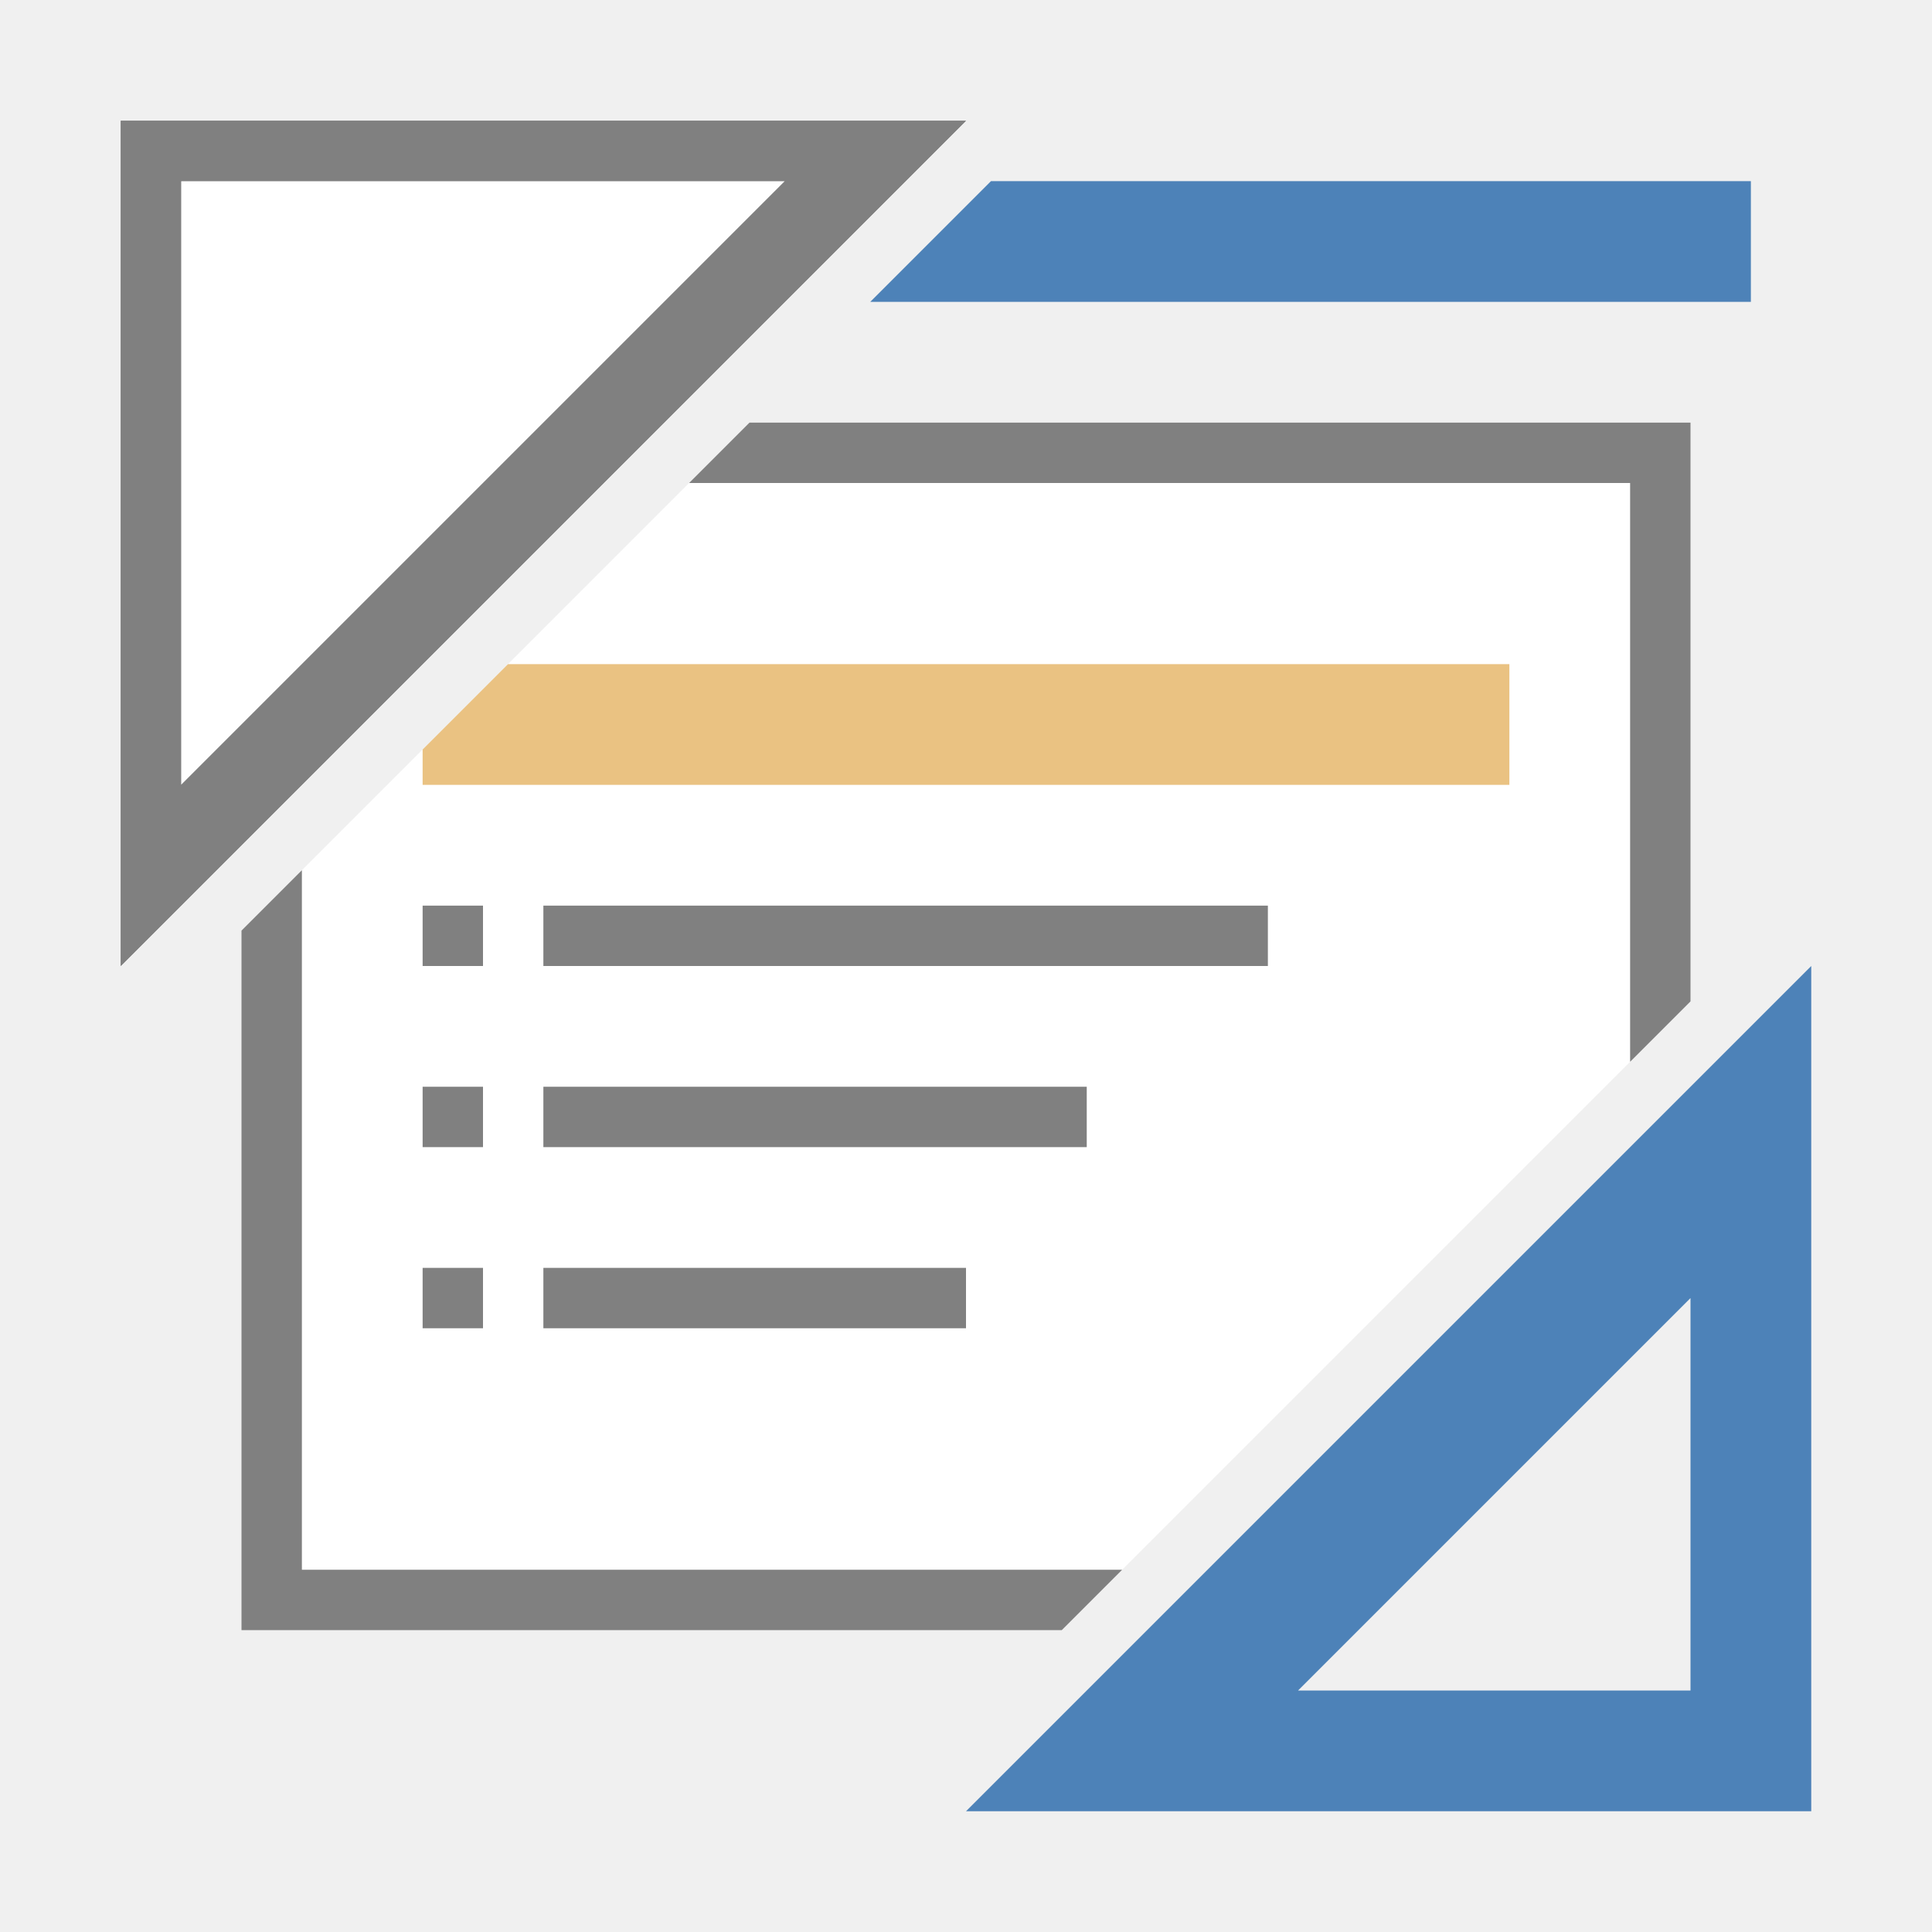
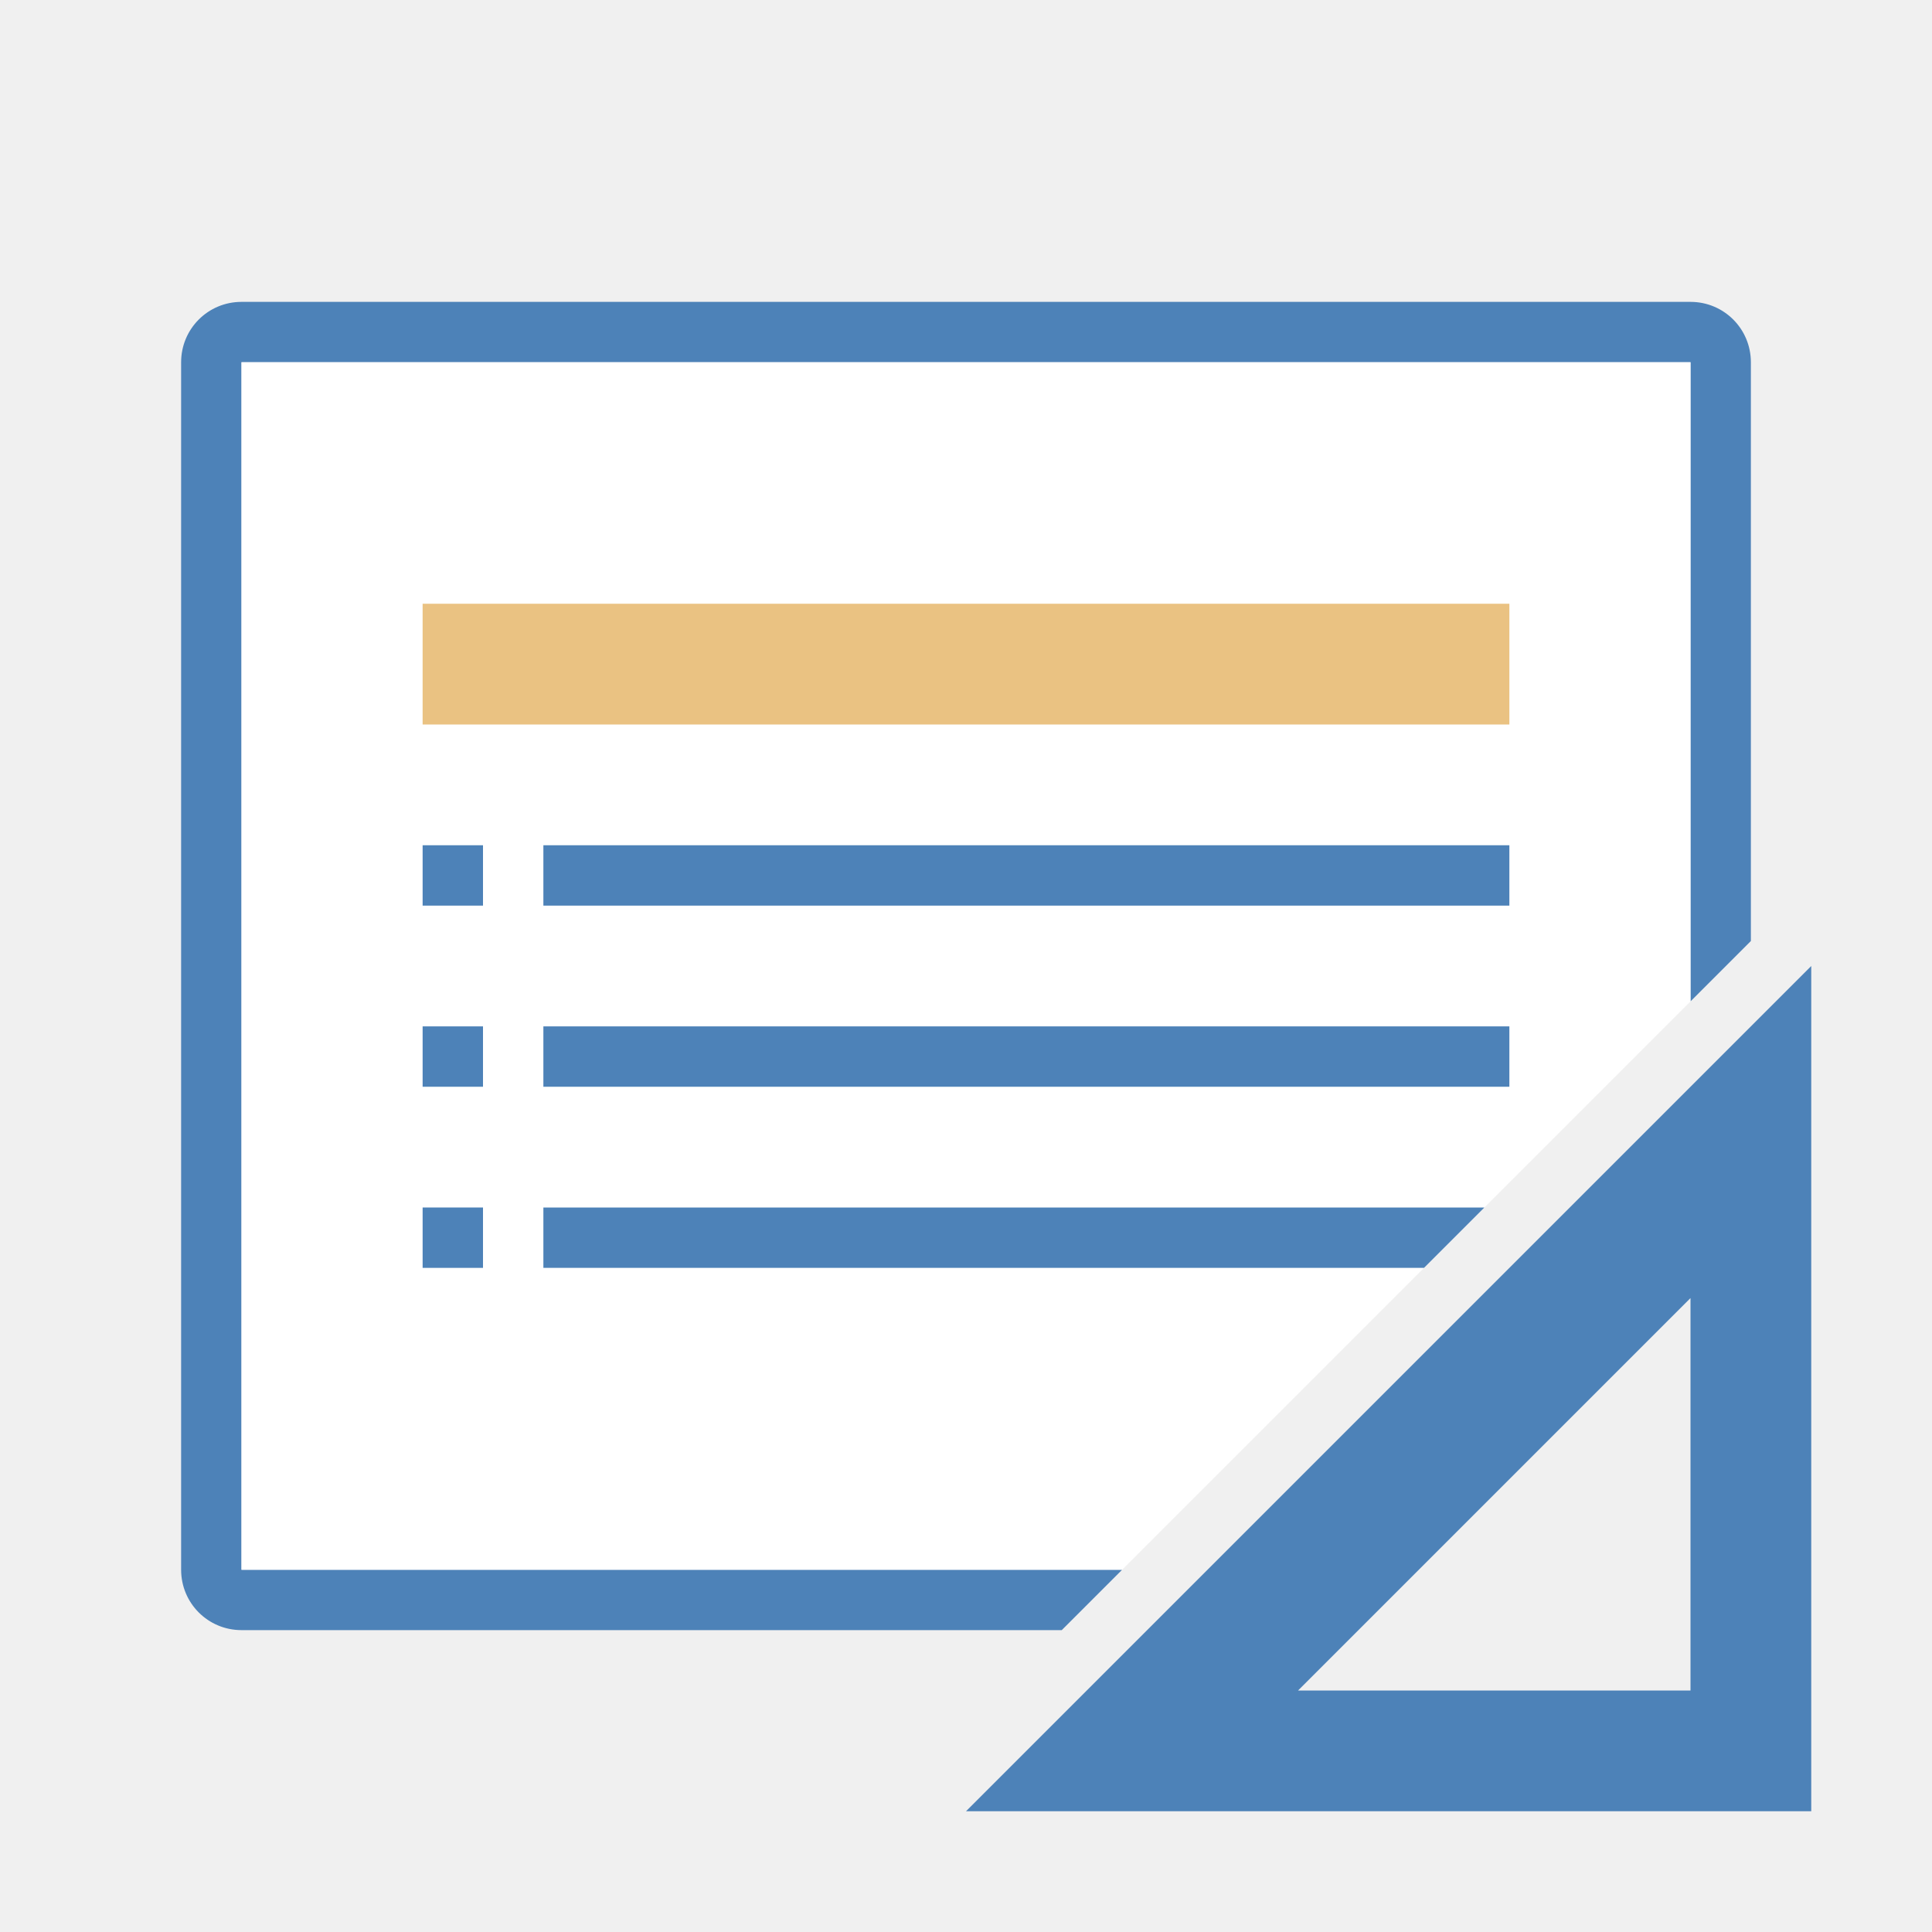
<svg xmlns="http://www.w3.org/2000/svg" viewBox="0 0 32 32">
-   <path d="m11.414 8-6.414 6.414v11.586h13.586l8.414-8.414v-9.586z" fill="#fff" />
-   <path d="m12.414 7-1 1h15.586v9.586l1-1v-9.586zm-7.414 7.414-1 1v11.586h13.586l1-1h-13.586z" fill="#808080" />
-   <path d="m16.414 3-2 2h14.586v-2z" fill="#4d82b8" />
-   <path d="m8.414 11-1.414 1.414v.586h18v-2z" fill="#eac282" />
-   <g fill="#808080">
+   <path d="m4 5c-.554 0-1 .446-1 1v20c0 .554.446 1 1 1h13.586l1-1h-14.586v-20h24v10.586l1-1v-9.586c0-.554-.446-1-1-1z" fill="#4d82b8" />
+   <path d="m4 6v20h14.586l9.414-9.414v-10.586z" fill="#fff" />
+   <g fill="#4d82b8" transform="translate(0 -1)">
    <path d="m7 15h1v1h-1z" />
    <path d="m7 18h1v1h-1z" />
    <path d="m7 21h1v1h-1z" />
-     <path d="m9 15h12v1h-12z" />
-     <path d="m9 21h7v1h-7z" />
-     <path d="m9 18h9v1h-9z" />
+     <path d="m9 15h16v1h-16z" />
+     <path d="m9 20v1h14.586l1-1z" transform="translate(0 1)" />
+     <path d="m9 18h16v1h-16z" />
  </g>
-   <g fill-rule="evenodd">
-     <path d="m30 16-14 14h14zm-2 5.5v6.5h-6.5z" fill="#4d82b8" />
-     <path d="m2 2v14l14-14zm1 1h10l-10 10z" fill="#808080" />
-     <path d="m3 3h10l-10 10z" fill="#fff" />
-     <path d="m2 2v14l14-14zm1 1h10l-10 10z" fill="#808080" />
-   </g>
+   <path d="m7 10v2h18v-2z" fill="#eac282" />
+   <path d="m30 16-14 14h14zm-2 5.5v6.5h-6.5z" fill="#4d82b8" />
</svg>
